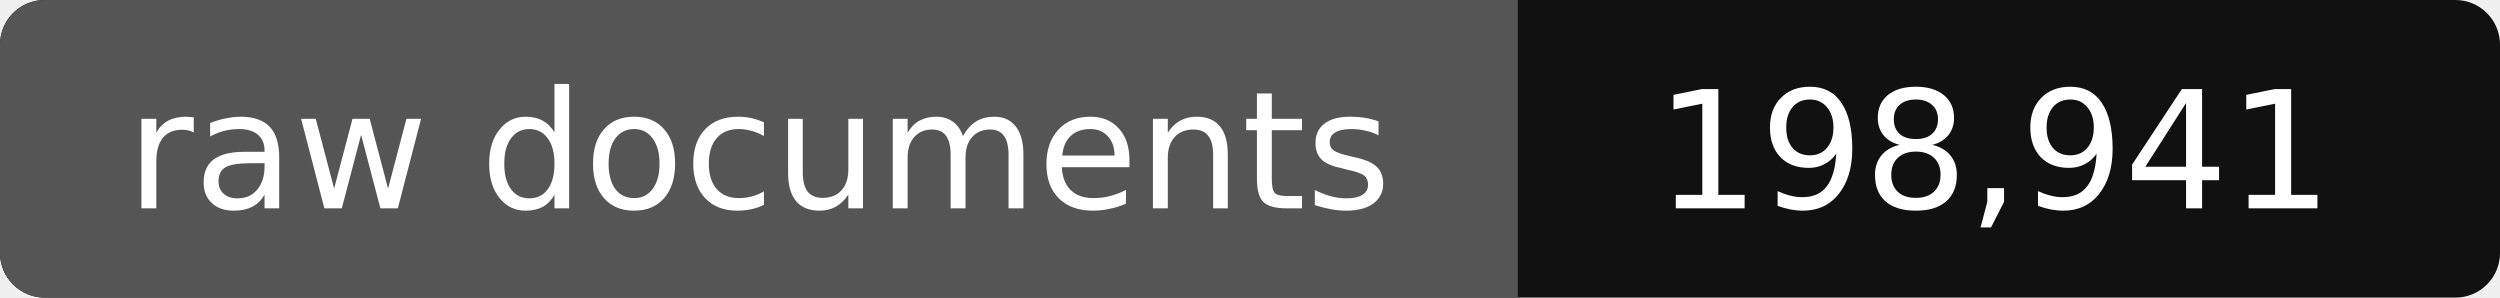
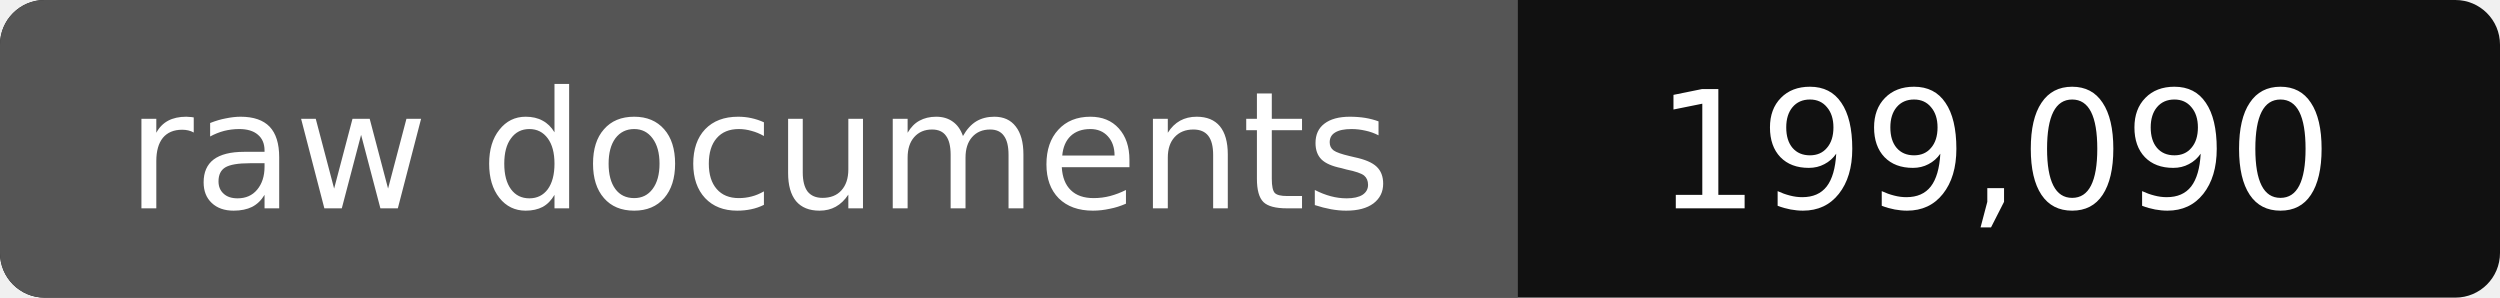
- <svg xmlns="http://www.w3.org/2000/svg" width="168" height="20" role="img" aria-label="raw documents: 198,941">
+ <svg xmlns="http://www.w3.org/2000/svg" width="168" height="20" role="img" aria-label="raw documents: 199,090">
  <rect width="168" height="20" rx="3" fill="#111" />
  <path fill="#555" d="M3 0h99v20H3a3 3 0 0 1-3-3V3a3 3 0 0 1 3-3z" />
  <g fill="#fff" text-anchor="middle" font-family="Verdana,DejaVu Sans,sans-serif" font-size="11">
    <text x="51" y="14">raw documents</text>
-     <text x="134" y="14">198,941</text>
+     <text x="134" y="14">199,090</text>
  </g>
</svg>
